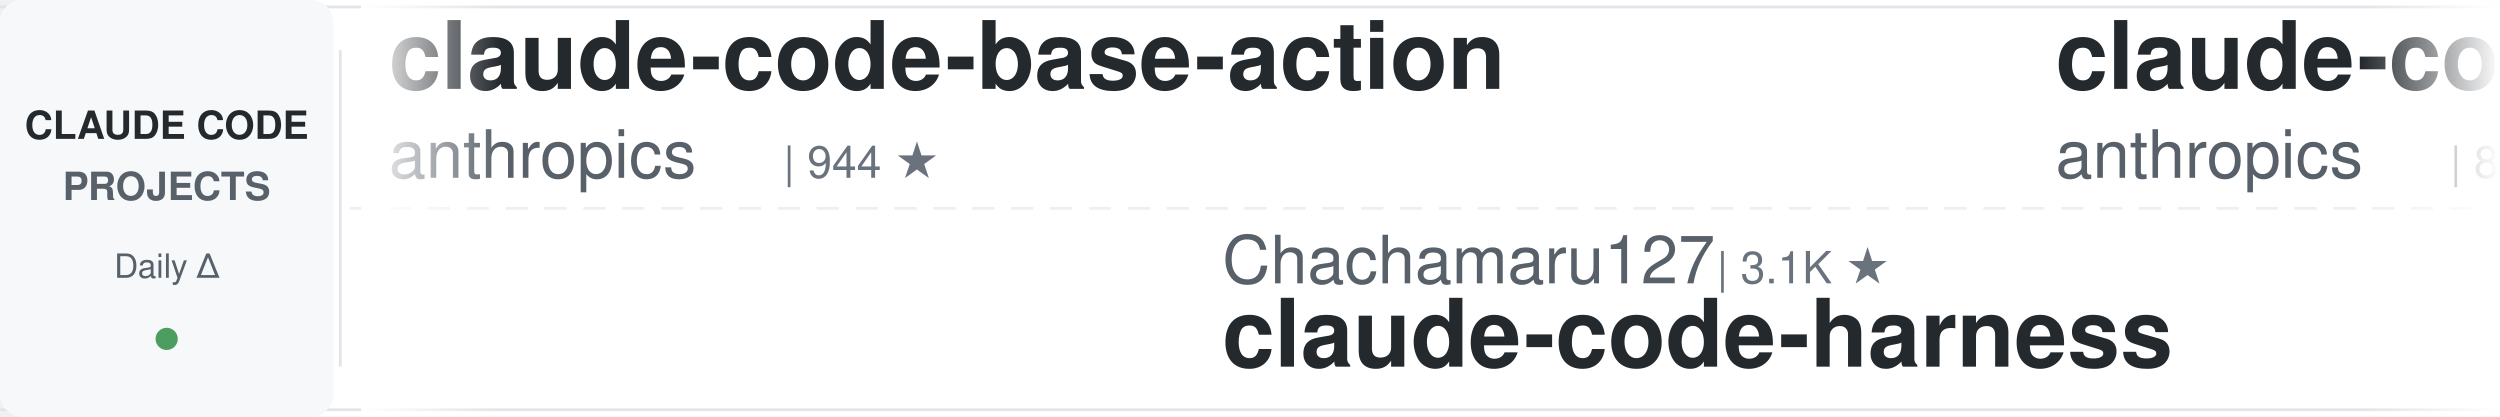
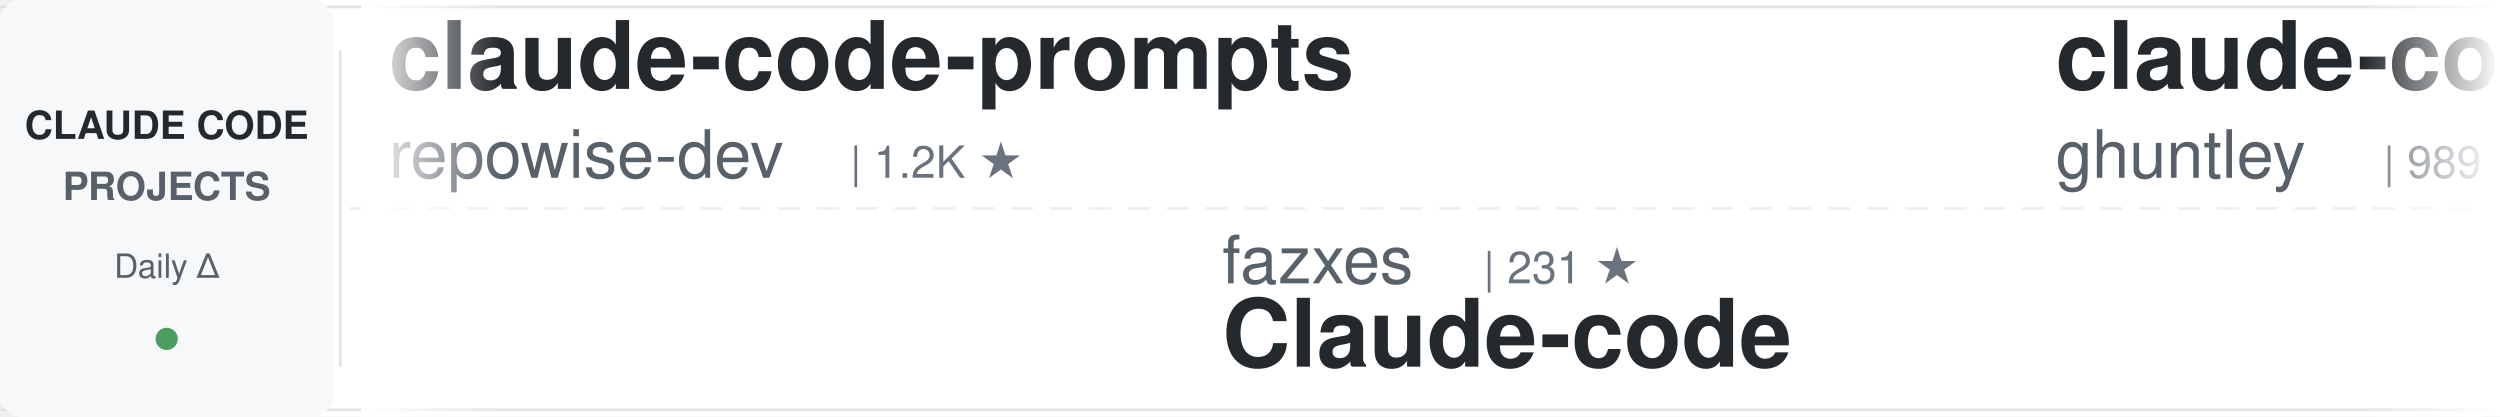
<svg xmlns="http://www.w3.org/2000/svg" width="900" height="150">
  <defs>
    <linearGradient id="awesomeLeftFade" x1="0%" y1="0%" x2="100%" y2="0%">
      <stop offset="0%" style="stop-color:#ffffff;stop-opacity:1" />
      <stop offset="100%" style="stop-color:#ffffff;stop-opacity:0" />
    </linearGradient>
    <linearGradient id="awesomeRightFade" x1="0%" y1="0%" x2="100%" y2="0%">
      <stop offset="0%" style="stop-color:#ffffff;stop-opacity:0" />
      <stop offset="100%" style="stop-color:#ffffff;stop-opacity:1" />
    </linearGradient>
  </defs>
  <rect width="900" height="150" fill="#ffffff" rx="8" />
  <rect x="0" y="2" width="900" height="1" fill="#e1e4e8" />
  <rect x="0" y="147" width="900" height="1" fill="#e1e4e8" />
  <line x1="0" y1="75" x2="900" y2="75" stroke="#e1e4e8" stroke-width="1" stroke-dasharray="8 6" opacity="0.6" />
  <rect x="0" y="0" width="120" height="150" fill="#f6f8fa" rx="8" />
  <text x="60" y="50" font-family="-apple-system, BlinkMacSystemFont, 'Segoe UI', Helvetica, Arial, sans-serif" font-size="14" font-weight="600" fill="#24292e" text-anchor="middle">CLAUDE CODE</text>
  <text x="60" y="72" font-family="-apple-system, BlinkMacSystemFont, 'Segoe UI', Helvetica, Arial, sans-serif" font-size="14" font-weight="600" fill="#586069" text-anchor="middle">PROJECTS</text>
  <text x="60" y="100" font-family="-apple-system, BlinkMacSystemFont, 'Segoe UI', Helvetica, Arial, sans-serif" font-size="12" font-weight="500" fill="#586069" text-anchor="middle">Daily Δ</text>
  <circle cx="60" cy="122" r="4" fill="#22863a" opacity="0.8" />
  <rect x="122" y="18" width="1" height="114" fill="#e1e4e8" />
  <clipPath id="awesomeTickerClip">
    <rect x="130" y="0" width="770" height="150" />
  </clipPath>
  <g clip-path="url(#awesomeTickerClip)">
    <g id="awesomeTickerItems">
      <animateTransform attributeName="transform" attributeType="XML" type="translate" from="0 0" to="-3000 0" dur="54s" repeatCount="indefinite" />
      <g transform="translate(0, 0)">
-         <text x="140" y="32" font-family="-apple-system, BlinkMacSystemFont, 'Segoe UI', Helvetica, Arial, sans-serif" font-size="34" font-weight="600" fill="#24292e">claude-code-base-action</text>
-         <text x="140" y="64" font-family="-apple-system, BlinkMacSystemFont, 'Segoe UI', Helvetica, Arial, sans-serif" font-size="24" font-weight="400" fill="#586069">anthropics</text>
-         <text x="282" y="64" font-family="-apple-system, BlinkMacSystemFont, 'Segoe UI', Helvetica, Arial, sans-serif" font-size="16" font-weight="500" fill="#6a737d">| 944 ★</text>
+         <text x="140" y="32" font-family="-apple-system, BlinkMacSystemFont, 'Segoe UI', Helvetica, Arial, sans-serif" font-size="34" font-weight="600" fill="#24292e">claude-code-prompts</text>
+         <text x="140" y="64" font-family="-apple-system, BlinkMacSystemFont, 'Segoe UI', Helvetica, Arial, sans-serif" font-size="24" font-weight="400" fill="#586069">repowise-dev</text>
+         <text x="306" y="64" font-family="-apple-system, BlinkMacSystemFont, 'Segoe UI', Helvetica, Arial, sans-serif" font-size="16" font-weight="500" fill="#6a737d">| 1.2K ★</text>
      </g>
      <g transform="translate(300, 0)">
-         <text x="140" y="102" font-family="-apple-system, BlinkMacSystemFont, 'Segoe UI', Helvetica, Arial, sans-serif" font-size="24" font-weight="400" fill="#586069">Chachamaru127</text>
-         <text x="318" y="102" font-family="-apple-system, BlinkMacSystemFont, 'Segoe UI', Helvetica, Arial, sans-serif" font-size="16" font-weight="500" fill="#6a737d">| 3.1K ★</text>
-         <text x="140" y="132" font-family="-apple-system, BlinkMacSystemFont, 'Segoe UI', Helvetica, Arial, sans-serif" font-size="34" font-weight="600" fill="#24292e">claude-code-harness</text>
+         <text x="140" y="102" font-family="-apple-system, BlinkMacSystemFont, 'Segoe UI', Helvetica, Arial, sans-serif" font-size="24" font-weight="400" fill="#586069">fazxes</text>
+         <text x="234" y="102" font-family="-apple-system, BlinkMacSystemFont, 'Segoe UI', Helvetica, Arial, sans-serif" font-size="16" font-weight="500" fill="#6a737d">| 231 ★</text>
+         <text x="140" y="132" font-family="-apple-system, BlinkMacSystemFont, 'Segoe UI', Helvetica, Arial, sans-serif" font-size="34" font-weight="600" fill="#24292e">Claude-code</text>
      </g>
      <g transform="translate(600, 0)">
-         <text x="140" y="32" font-family="-apple-system, BlinkMacSystemFont, 'Segoe UI', Helvetica, Arial, sans-serif" font-size="34" font-weight="600" fill="#24292e">claude-code-action</text>
-         <text x="140" y="64" font-family="-apple-system, BlinkMacSystemFont, 'Segoe UI', Helvetica, Arial, sans-serif" font-size="24" font-weight="400" fill="#586069">anthropics</text>
-         <text x="282" y="64" font-family="-apple-system, BlinkMacSystemFont, 'Segoe UI', Helvetica, Arial, sans-serif" font-size="16" font-weight="500" fill="#6a737d">| 8.6K ★</text>
+         <text x="140" y="32" font-family="-apple-system, BlinkMacSystemFont, 'Segoe UI', Helvetica, Arial, sans-serif" font-size="34" font-weight="600" fill="#24292e">claude-code-source-code-...</text>
+         <text x="140" y="64" font-family="-apple-system, BlinkMacSystemFont, 'Segoe UI', Helvetica, Arial, sans-serif" font-size="24" font-weight="400" fill="#586069">ghuntley</text>
+         <text x="258" y="64" font-family="-apple-system, BlinkMacSystemFont, 'Segoe UI', Helvetica, Arial, sans-serif" font-size="16" font-weight="500" fill="#6a737d">| 989 ★</text>
      </g>
      <g transform="translate(900, 0)">
-         <text x="140" y="102" font-family="-apple-system, BlinkMacSystemFont, 'Segoe UI', Helvetica, Arial, sans-serif" font-size="24" font-weight="400" fill="#586069">liuup</text>
-         <text x="222" y="102" font-family="-apple-system, BlinkMacSystemFont, 'Segoe UI', Helvetica, Arial, sans-serif" font-size="16" font-weight="500" fill="#6a737d">| 3.8K ★</text>
-         <text x="299" y="102" font-family="-apple-system, BlinkMacSystemFont, 'Segoe UI', Helvetica, Arial, sans-serif" font-size="16" font-weight="500" fill="#22863a"> +1</text>
-         <text x="140" y="132" font-family="-apple-system, BlinkMacSystemFont, 'Segoe UI', Helvetica, Arial, sans-serif" font-size="34" font-weight="600" fill="#24292e">claude-code-analysis</text>
+         <text x="140" y="102" font-family="-apple-system, BlinkMacSystemFont, 'Segoe UI', Helvetica, Arial, sans-serif" font-size="24" font-weight="400" fill="#586069">andrew-kramer-inno</text>
+         <text x="378" y="102" font-family="-apple-system, BlinkMacSystemFont, 'Segoe UI', Helvetica, Arial, sans-serif" font-size="16" font-weight="500" fill="#6a737d">| 593 ★</text>
+         <text x="140" y="132" font-family="-apple-system, BlinkMacSystemFont, 'Segoe UI', Helvetica, Arial, sans-serif" font-size="34" font-weight="600" fill="#24292e">claude-code-source-build</text>
      </g>
      <g transform="translate(1200, 0)">
-         <text x="140" y="32" font-family="-apple-system, BlinkMacSystemFont, 'Segoe UI', Helvetica, Arial, sans-serif" font-size="34" font-weight="600" fill="#24292e">claude-code-local</text>
-         <text x="140" y="64" font-family="-apple-system, BlinkMacSystemFont, 'Segoe UI', Helvetica, Arial, sans-serif" font-size="24" font-weight="400" fill="#586069">nicedreamzapp</text>
-         <text x="318" y="64" font-family="-apple-system, BlinkMacSystemFont, 'Segoe UI', Helvetica, Arial, sans-serif" font-size="16" font-weight="500" fill="#6a737d">| 3.2K ★</text>
+         <text x="140" y="32" font-family="-apple-system, BlinkMacSystemFont, 'Segoe UI', Helvetica, Arial, sans-serif" font-size="34" font-weight="600" fill="#24292e">claude-code-book</text>
+         <text x="140" y="64" font-family="-apple-system, BlinkMacSystemFont, 'Segoe UI', Helvetica, Arial, sans-serif" font-size="24" font-weight="400" fill="#586069">lintsinghua</text>
+         <text x="294" y="64" font-family="-apple-system, BlinkMacSystemFont, 'Segoe UI', Helvetica, Arial, sans-serif" font-size="16" font-weight="500" fill="#6a737d">| 4.1K ★</text>
+         <text x="371" y="64" font-family="-apple-system, BlinkMacSystemFont, 'Segoe UI', Helvetica, Arial, sans-serif" font-size="16" font-weight="500" fill="#22863a"> +1</text>
      </g>
      <g transform="translate(1500, 0)">
-         <text x="140" y="102" font-family="-apple-system, BlinkMacSystemFont, 'Segoe UI', Helvetica, Arial, sans-serif" font-size="24" font-weight="400" fill="#586069">VILA-Lab</text>
-         <text x="258" y="102" font-family="-apple-system, BlinkMacSystemFont, 'Segoe UI', Helvetica, Arial, sans-serif" font-size="16" font-weight="500" fill="#6a737d">| 2.0K ★</text>
-         <text x="140" y="132" font-family="-apple-system, BlinkMacSystemFont, 'Segoe UI', Helvetica, Arial, sans-serif" font-size="34" font-weight="600" fill="#24292e">Dive-into-Claude-Code</text>
+         <text x="140" y="102" font-family="-apple-system, BlinkMacSystemFont, 'Segoe UI', Helvetica, Arial, sans-serif" font-size="24" font-weight="400" fill="#586069">Piebald-AI</text>
+         <text x="282" y="102" font-family="-apple-system, BlinkMacSystemFont, 'Segoe UI', Helvetica, Arial, sans-serif" font-size="16" font-weight="500" fill="#6a737d">| 12.3K ★</text>
+         <text x="368" y="102" font-family="-apple-system, BlinkMacSystemFont, 'Segoe UI', Helvetica, Arial, sans-serif" font-size="16" font-weight="500" fill="#22863a"> +6</text>
+         <text x="140" y="132" font-family="-apple-system, BlinkMacSystemFont, 'Segoe UI', Helvetica, Arial, sans-serif" font-size="34" font-weight="600" fill="#24292e">claude-code-system-promp...</text>
      </g>
      <g transform="translate(1800, 0)">
-         <text x="140" y="32" font-family="-apple-system, BlinkMacSystemFont, 'Segoe UI', Helvetica, Arial, sans-serif" font-size="34" font-weight="600" fill="#24292e">claude-code-best-practic...</text>
-         <text x="140" y="64" font-family="-apple-system, BlinkMacSystemFont, 'Segoe UI', Helvetica, Arial, sans-serif" font-size="24" font-weight="400" fill="#586069">shanraisshan</text>
-         <text x="306" y="64" font-family="-apple-system, BlinkMacSystemFont, 'Segoe UI', Helvetica, Arial, sans-serif" font-size="16" font-weight="500" fill="#6a737d">| 64.4K ★</text>
+         <text x="140" y="32" font-family="-apple-system, BlinkMacSystemFont, 'Segoe UI', Helvetica, Arial, sans-serif" font-size="34" font-weight="600" fill="#24292e">Claude-Code-Source-Study</text>
+         <text x="140" y="64" font-family="-apple-system, BlinkMacSystemFont, 'Segoe UI', Helvetica, Arial, sans-serif" font-size="24" font-weight="400" fill="#586069">luyao618</text>
+         <text x="258" y="64" font-family="-apple-system, BlinkMacSystemFont, 'Segoe UI', Helvetica, Arial, sans-serif" font-size="16" font-weight="500" fill="#6a737d">| 1.7K ★</text>
+         <text x="335" y="64" font-family="-apple-system, BlinkMacSystemFont, 'Segoe UI', Helvetica, Arial, sans-serif" font-size="16" font-weight="500" fill="#22863a"> +1</text>
      </g>
      <g transform="translate(2100, 0)">
-         <text x="140" y="102" font-family="-apple-system, BlinkMacSystemFont, 'Segoe UI', Helvetica, Arial, sans-serif" font-size="24" font-weight="400" fill="#586069">disler</text>
-         <text x="234" y="102" font-family="-apple-system, BlinkMacSystemFont, 'Segoe UI', Helvetica, Arial, sans-serif" font-size="16" font-weight="500" fill="#6a737d">| 3.9K ★</text>
-         <text x="140" y="132" font-family="-apple-system, BlinkMacSystemFont, 'Segoe UI', Helvetica, Arial, sans-serif" font-size="34" font-weight="600" fill="#24292e">claude-code-hooks-master...</text>
+         <text x="140" y="102" font-family="-apple-system, BlinkMacSystemFont, 'Segoe UI', Helvetica, Arial, sans-serif" font-size="24" font-weight="400" fill="#586069">Cranot</text>
+         <text x="234" y="102" font-family="-apple-system, BlinkMacSystemFont, 'Segoe UI', Helvetica, Arial, sans-serif" font-size="16" font-weight="500" fill="#6a737d">| 2.9K ★</text>
+         <text x="140" y="132" font-family="-apple-system, BlinkMacSystemFont, 'Segoe UI', Helvetica, Arial, sans-serif" font-size="34" font-weight="600" fill="#24292e">claude-code-guide</text>
      </g>
      <g transform="translate(2400, 0)">
-         <text x="140" y="32" font-family="-apple-system, BlinkMacSystemFont, 'Segoe UI', Helvetica, Arial, sans-serif" font-size="34" font-weight="600" fill="#24292e">claude-code-security-rev...</text>
-         <text x="140" y="64" font-family="-apple-system, BlinkMacSystemFont, 'Segoe UI', Helvetica, Arial, sans-serif" font-size="24" font-weight="400" fill="#586069">anthropics</text>
-         <text x="282" y="64" font-family="-apple-system, BlinkMacSystemFont, 'Segoe UI', Helvetica, Arial, sans-serif" font-size="16" font-weight="500" fill="#6a737d">| 5.9K ★</text>
+         <text x="140" y="32" font-family="-apple-system, BlinkMacSystemFont, 'Segoe UI', Helvetica, Arial, sans-serif" font-size="34" font-weight="600" fill="#24292e">claude-code-plugins-plus...</text>
+         <text x="140" y="64" font-family="-apple-system, BlinkMacSystemFont, 'Segoe UI', Helvetica, Arial, sans-serif" font-size="24" font-weight="400" fill="#586069">jeremylongshore</text>
+         <text x="342" y="64" font-family="-apple-system, BlinkMacSystemFont, 'Segoe UI', Helvetica, Arial, sans-serif" font-size="16" font-weight="500" fill="#6a737d">| 2.6K ★</text>
      </g>
      <g transform="translate(2700, 0)">
-         <text x="140" y="102" font-family="-apple-system, BlinkMacSystemFont, 'Segoe UI', Helvetica, Arial, sans-serif" font-size="24" font-weight="400" fill="#586069">feiskyer</text>
-         <text x="258" y="102" font-family="-apple-system, BlinkMacSystemFont, 'Segoe UI', Helvetica, Arial, sans-serif" font-size="16" font-weight="500" fill="#6a737d">| 1.6K ★</text>
-         <text x="140" y="132" font-family="-apple-system, BlinkMacSystemFont, 'Segoe UI', Helvetica, Arial, sans-serif" font-size="34" font-weight="600" fill="#24292e">claude-code-settings</text>
+         <text x="140" y="102" font-family="-apple-system, BlinkMacSystemFont, 'Segoe UI', Helvetica, Arial, sans-serif" font-size="24" font-weight="400" fill="#586069">oboard</text>
+         <text x="234" y="102" font-family="-apple-system, BlinkMacSystemFont, 'Segoe UI', Helvetica, Arial, sans-serif" font-size="16" font-weight="500" fill="#6a737d">| 3.3K ★</text>
+         <text x="140" y="132" font-family="-apple-system, BlinkMacSystemFont, 'Segoe UI', Helvetica, Arial, sans-serif" font-size="34" font-weight="600" fill="#24292e">claude-code-rev</text>
      </g>
      <g transform="translate(3000, 0)">
-         <text x="140" y="32" font-family="-apple-system, BlinkMacSystemFont, 'Segoe UI', Helvetica, Arial, sans-serif" font-size="34" font-weight="600" fill="#24292e">claude-code-base-action</text>
-         <text x="140" y="64" font-family="-apple-system, BlinkMacSystemFont, 'Segoe UI', Helvetica, Arial, sans-serif" font-size="24" font-weight="400" fill="#586069">anthropics</text>
-         <text x="282" y="64" font-family="-apple-system, BlinkMacSystemFont, 'Segoe UI', Helvetica, Arial, sans-serif" font-size="16" font-weight="500" fill="#6a737d">| 944 ★</text>
+         <text x="140" y="32" font-family="-apple-system, BlinkMacSystemFont, 'Segoe UI', Helvetica, Arial, sans-serif" font-size="34" font-weight="600" fill="#24292e">claude-code-prompts</text>
+         <text x="140" y="64" font-family="-apple-system, BlinkMacSystemFont, 'Segoe UI', Helvetica, Arial, sans-serif" font-size="24" font-weight="400" fill="#586069">repowise-dev</text>
+         <text x="306" y="64" font-family="-apple-system, BlinkMacSystemFont, 'Segoe UI', Helvetica, Arial, sans-serif" font-size="16" font-weight="500" fill="#6a737d">| 1.2K ★</text>
      </g>
      <g transform="translate(3300, 0)">
-         <text x="140" y="102" font-family="-apple-system, BlinkMacSystemFont, 'Segoe UI', Helvetica, Arial, sans-serif" font-size="24" font-weight="400" fill="#586069">Chachamaru127</text>
-         <text x="318" y="102" font-family="-apple-system, BlinkMacSystemFont, 'Segoe UI', Helvetica, Arial, sans-serif" font-size="16" font-weight="500" fill="#6a737d">| 3.1K ★</text>
-         <text x="140" y="132" font-family="-apple-system, BlinkMacSystemFont, 'Segoe UI', Helvetica, Arial, sans-serif" font-size="34" font-weight="600" fill="#24292e">claude-code-harness</text>
+         <text x="140" y="102" font-family="-apple-system, BlinkMacSystemFont, 'Segoe UI', Helvetica, Arial, sans-serif" font-size="24" font-weight="400" fill="#586069">fazxes</text>
+         <text x="234" y="102" font-family="-apple-system, BlinkMacSystemFont, 'Segoe UI', Helvetica, Arial, sans-serif" font-size="16" font-weight="500" fill="#6a737d">| 231 ★</text>
+         <text x="140" y="132" font-family="-apple-system, BlinkMacSystemFont, 'Segoe UI', Helvetica, Arial, sans-serif" font-size="34" font-weight="600" fill="#24292e">Claude-code</text>
      </g>
      <g transform="translate(3600, 0)">
-         <text x="140" y="32" font-family="-apple-system, BlinkMacSystemFont, 'Segoe UI', Helvetica, Arial, sans-serif" font-size="34" font-weight="600" fill="#24292e">claude-code-action</text>
-         <text x="140" y="64" font-family="-apple-system, BlinkMacSystemFont, 'Segoe UI', Helvetica, Arial, sans-serif" font-size="24" font-weight="400" fill="#586069">anthropics</text>
-         <text x="282" y="64" font-family="-apple-system, BlinkMacSystemFont, 'Segoe UI', Helvetica, Arial, sans-serif" font-size="16" font-weight="500" fill="#6a737d">| 8.6K ★</text>
+         <text x="140" y="32" font-family="-apple-system, BlinkMacSystemFont, 'Segoe UI', Helvetica, Arial, sans-serif" font-size="34" font-weight="600" fill="#24292e">claude-code-source-code-...</text>
+         <text x="140" y="64" font-family="-apple-system, BlinkMacSystemFont, 'Segoe UI', Helvetica, Arial, sans-serif" font-size="24" font-weight="400" fill="#586069">ghuntley</text>
+         <text x="258" y="64" font-family="-apple-system, BlinkMacSystemFont, 'Segoe UI', Helvetica, Arial, sans-serif" font-size="16" font-weight="500" fill="#6a737d">| 989 ★</text>
      </g>
      <g transform="translate(3900, 0)">
-         <text x="140" y="102" font-family="-apple-system, BlinkMacSystemFont, 'Segoe UI', Helvetica, Arial, sans-serif" font-size="24" font-weight="400" fill="#586069">liuup</text>
-         <text x="222" y="102" font-family="-apple-system, BlinkMacSystemFont, 'Segoe UI', Helvetica, Arial, sans-serif" font-size="16" font-weight="500" fill="#6a737d">| 3.8K ★</text>
-         <text x="299" y="102" font-family="-apple-system, BlinkMacSystemFont, 'Segoe UI', Helvetica, Arial, sans-serif" font-size="16" font-weight="500" fill="#22863a"> +1</text>
-         <text x="140" y="132" font-family="-apple-system, BlinkMacSystemFont, 'Segoe UI', Helvetica, Arial, sans-serif" font-size="34" font-weight="600" fill="#24292e">claude-code-analysis</text>
+         <text x="140" y="102" font-family="-apple-system, BlinkMacSystemFont, 'Segoe UI', Helvetica, Arial, sans-serif" font-size="24" font-weight="400" fill="#586069">andrew-kramer-inno</text>
+         <text x="378" y="102" font-family="-apple-system, BlinkMacSystemFont, 'Segoe UI', Helvetica, Arial, sans-serif" font-size="16" font-weight="500" fill="#6a737d">| 593 ★</text>
+         <text x="140" y="132" font-family="-apple-system, BlinkMacSystemFont, 'Segoe UI', Helvetica, Arial, sans-serif" font-size="34" font-weight="600" fill="#24292e">claude-code-source-build</text>
      </g>
    </g>
  </g>
  <rect x="130" y="0" width="50" height="150" fill="url(#awesomeLeftFade)" />
  <rect x="850" y="0" width="50" height="150" fill="url(#awesomeRightFade)" />
</svg>
